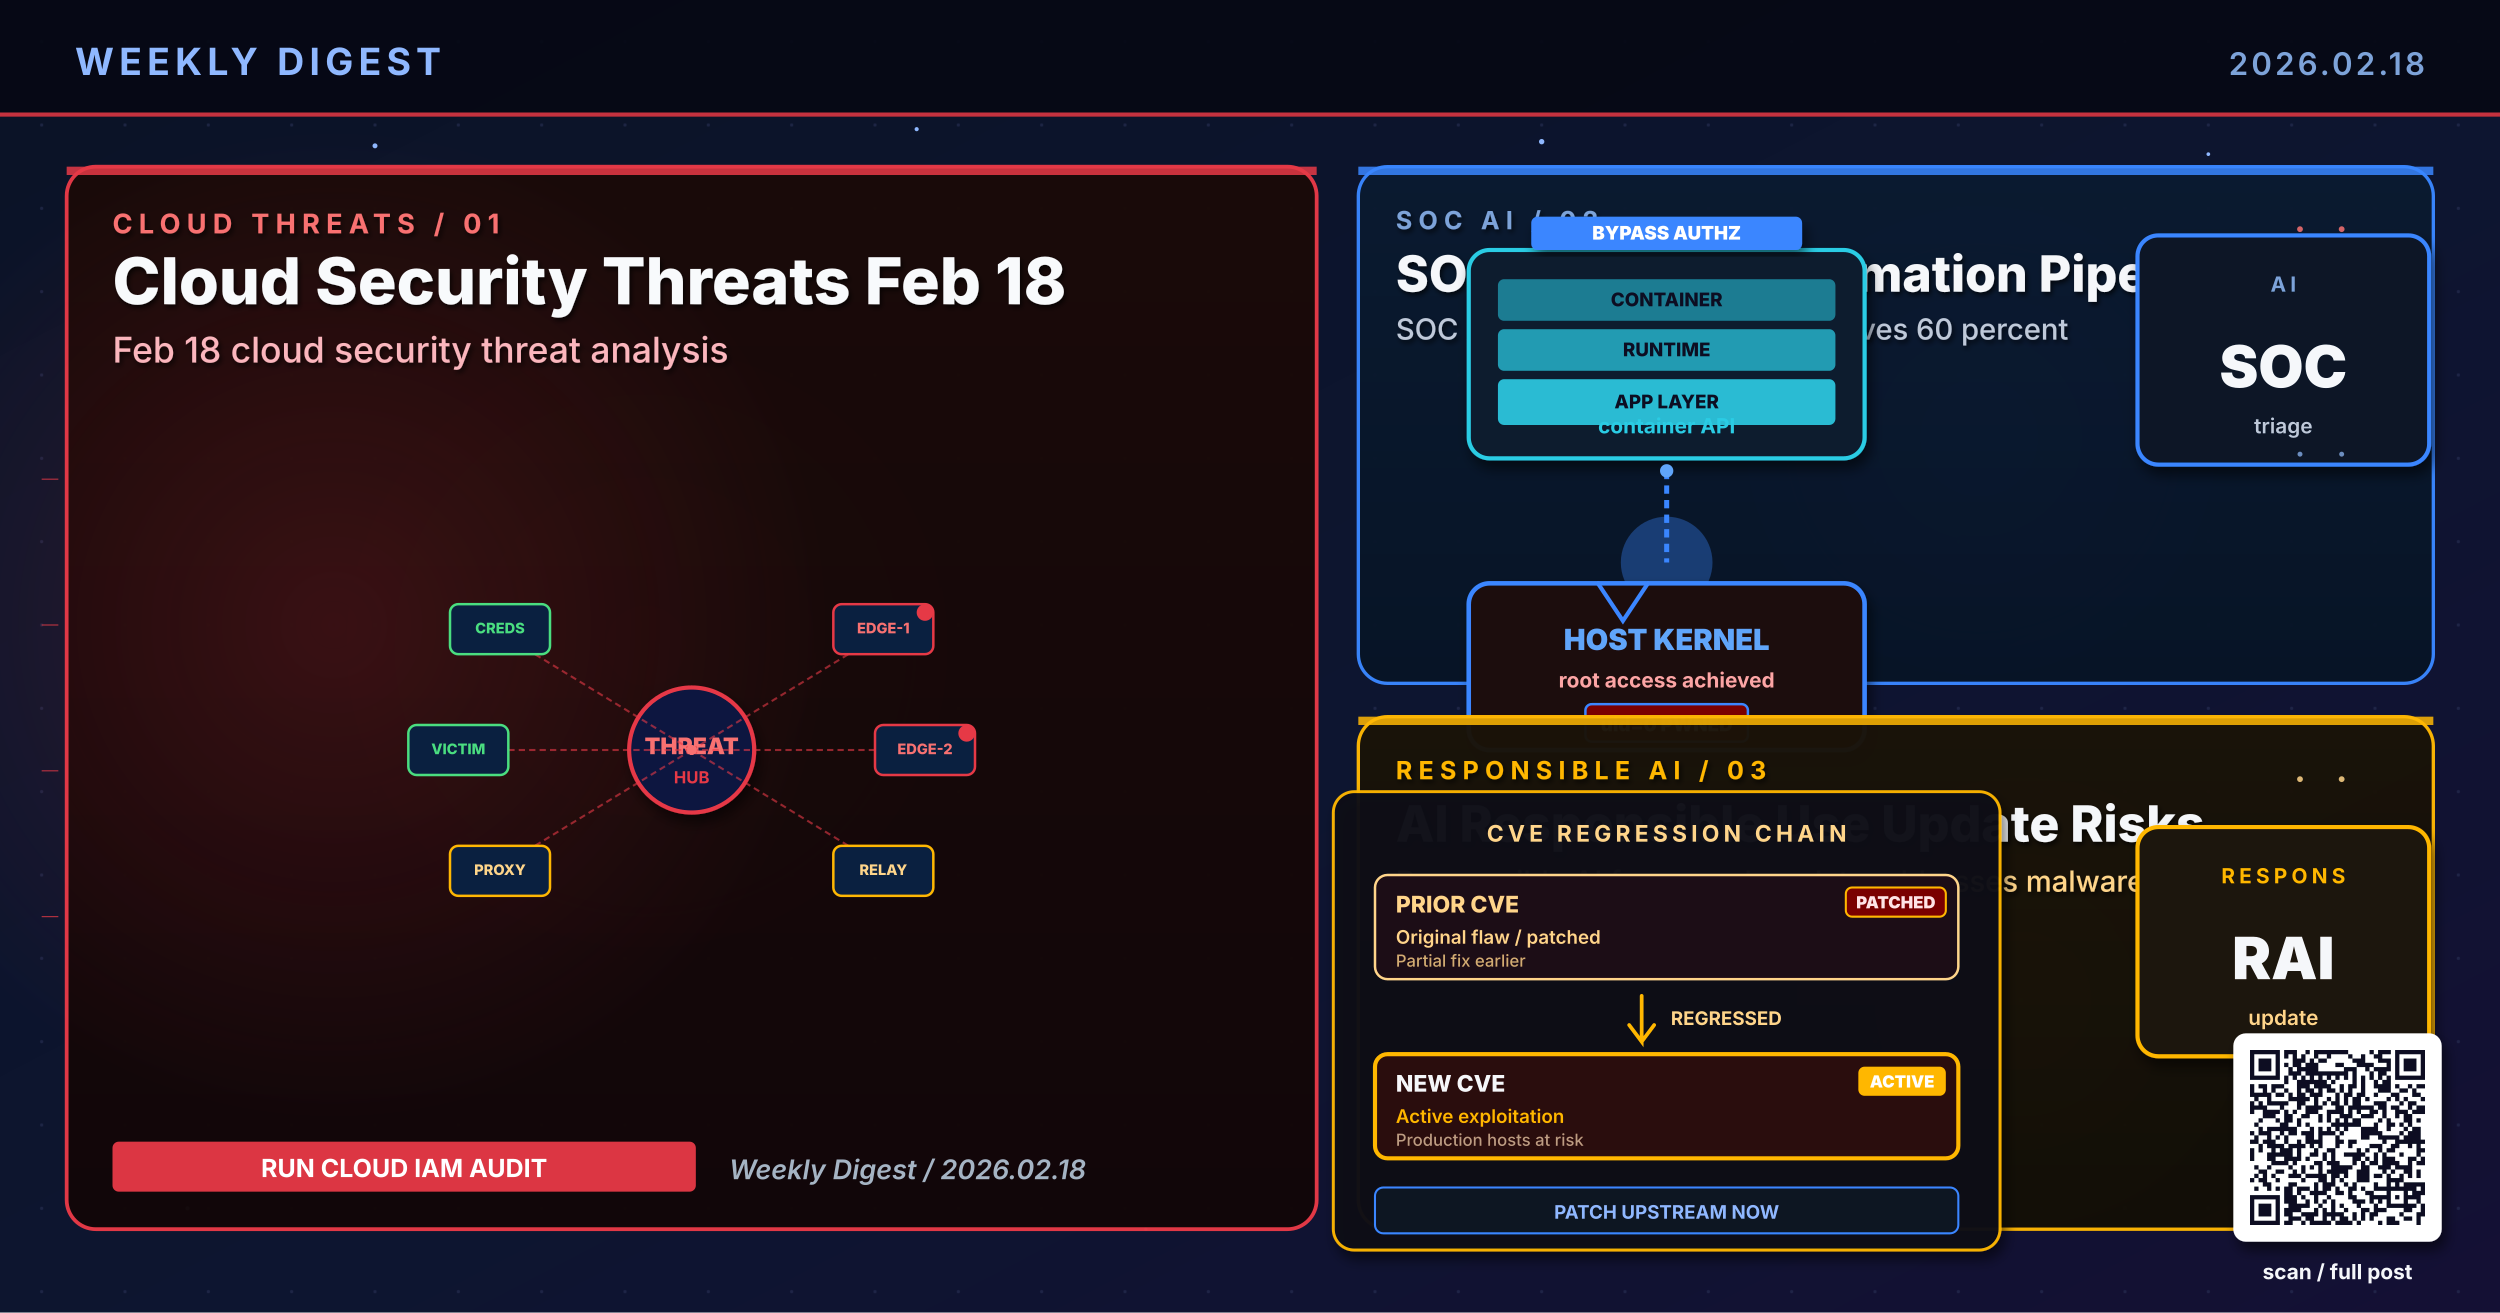
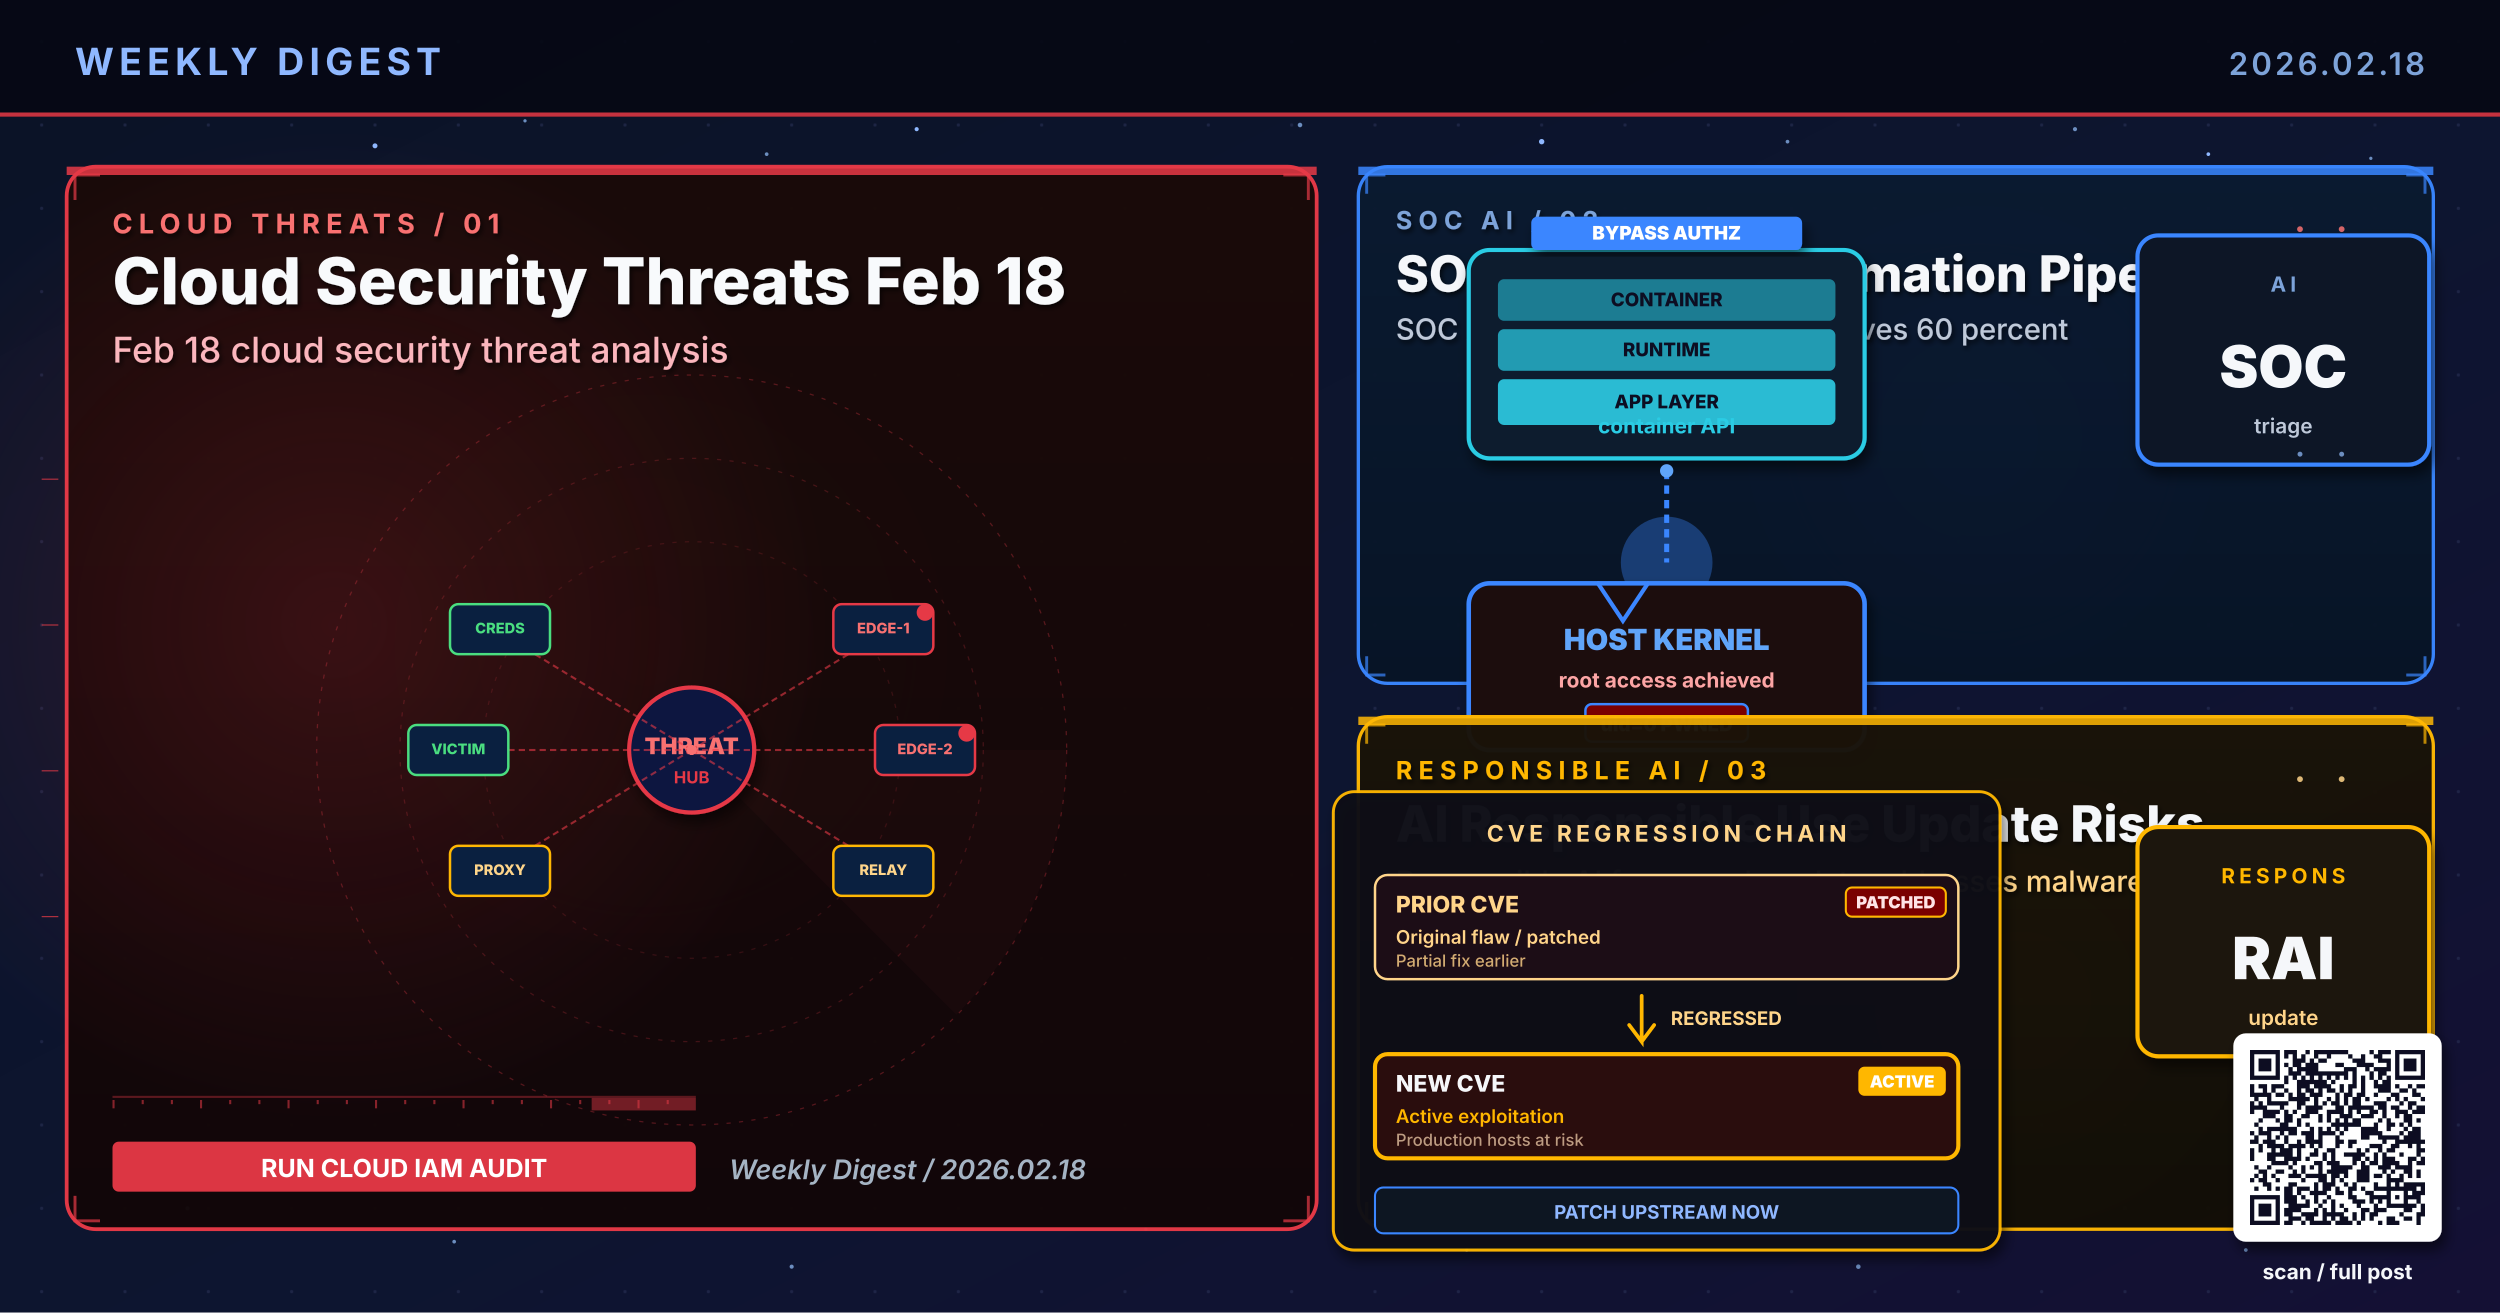
<svg xmlns="http://www.w3.org/2000/svg" viewBox="0 0 1200 630" width="1200" height="630" role="img" aria-label="Weekly digest cover 2026.02.18: Cloud Security Threats Feb 18, SOC AI Cloud Automation Pipeline, AI Responsible Use Update Risks">
  <defs>
    <linearGradient id="bgSpread" x1="0%" y1="0%" x2="100%" y2="100%">
      <stop offset="0%" stop-color="#0B1326" />
      <stop offset="55%" stop-color="#0D1530" />
      <stop offset="100%" stop-color="#141034" />
    </linearGradient>
    <linearGradient id="heroPanel" x1="0%" y1="0%" x2="0%" y2="100%">
      <stop offset="0%" stop-color="#1A0A08" />
      <stop offset="100%" stop-color="#110608" />
    </linearGradient>
    <linearGradient id="heroPanelBlue" x1="0%" y1="0%" x2="0%" y2="100%">
      <stop offset="0%" stop-color="#0A1A30" />
      <stop offset="100%" stop-color="#071426" />
    </linearGradient>
    <linearGradient id="heroPanelAmber" x1="0%" y1="0%" x2="0%" y2="100%">
      <stop offset="0%" stop-color="#1A1208" />
      <stop offset="100%" stop-color="#120E06" />
    </linearGradient>
    <linearGradient id="heroPanelGreen" x1="0%" y1="0%" x2="0%" y2="100%">
      <stop offset="0%" stop-color="#08160E" />
      <stop offset="100%" stop-color="#04100A" />
    </linearGradient>
    <linearGradient id="heroPanelPurple" x1="0%" y1="0%" x2="0%" y2="100%">
      <stop offset="0%" stop-color="#110629" />
      <stop offset="100%" stop-color="#0A0418" />
    </linearGradient>
    <radialGradient id="hotRed" cx="50%" cy="50%" r="50%">
      <stop offset="0%" stop-color="#E63946" stop-opacity="0.6" />
      <stop offset="100%" stop-color="#E63946" stop-opacity="0" />
    </radialGradient>
    <radialGradient id="hotBlue" cx="50%" cy="50%" r="50%">
      <stop offset="0%" stop-color="#3A86FF" stop-opacity="0.5" />
      <stop offset="100%" stop-color="#3A86FF" stop-opacity="0" />
    </radialGradient>
    <radialGradient id="hotAmber" cx="50%" cy="50%" r="50%">
      <stop offset="0%" stop-color="#FFB703" stop-opacity="0.45" />
      <stop offset="100%" stop-color="#FFB703" stop-opacity="0" />
    </radialGradient>
    <radialGradient id="hotGreen" cx="50%" cy="50%" r="50%">
      <stop offset="0%" stop-color="#4ADE80" stop-opacity="0.45" />
      <stop offset="100%" stop-color="#4ADE80" stop-opacity="0" />
    </radialGradient>
    <radialGradient id="hotPurple" cx="50%" cy="50%" r="50%">
      <stop offset="0%" stop-color="#A78BFA" stop-opacity="0.45" />
      <stop offset="100%" stop-color="#A78BFA" stop-opacity="0" />
    </radialGradient>
    <pattern id="envGrid" x="0" y="0" width="40" height="40" patternUnits="userSpaceOnUse">
      <circle cx="20" cy="20" r="0.8" fill="#2A3256" opacity="0.55" />
    </pattern>
    <filter id="softShadow" x="-10%" y="-10%" width="130%" height="130%">
      <feGaussianBlur in="SourceAlpha" stdDeviation="3" />
      <feOffset dx="2" dy="4" />
      <feComponentTransfer>
        <feFuncA type="linear" slope="0.55" />
      </feComponentTransfer>
      <feMerge>
        <feMergeNode />
        <feMergeNode in="SourceGraphic" />
      </feMerge>
    </filter>
    <filter id="textShadow" x="-10%" y="-10%" width="130%" height="130%">
      <feGaussianBlur in="SourceAlpha" stdDeviation="1.2" />
      <feOffset dx="1" dy="1.5" />
      <feComponentTransfer>
        <feFuncA type="linear" slope="0.7" />
      </feComponentTransfer>
      <feMerge>
        <feMergeNode />
        <feMergeNode in="SourceGraphic" />
      </feMerge>
    </filter>
  </defs>
  <rect width="1200" height="630" fill="url(#bgSpread)" />
  <rect width="1200" height="630" fill="url(#envGrid)" />
  <circle cx="310" cy="310" r="160" fill="url(#hotRed)">
    <animate attributeName="opacity" values="0.6;1;0.6" dur="5.8s" repeatCount="indefinite" />
  </circle>
  <circle cx="950" cy="210" r="120" fill="url(#hotBlue)">
    <animate attributeName="opacity" values="0.45;0.85;0.45" dur="6.4s" repeatCount="indefinite" />
  </circle>
  <circle cx="970" cy="480" r="110" fill="url(#hotAmber)">
    <animate attributeName="opacity" values="0.4;0.75;0.4" dur="7.1s" repeatCount="indefinite" />
  </circle>
  <g fill="#8FB8FF">
    <circle cx="180" cy="70" r="1.2">
      <animate attributeName="opacity" values="0.2;1;0.2" dur="3.4s" repeatCount="indefinite" />
    </circle>
    <circle cx="440" cy="62" r="1">
      <animate attributeName="opacity" values="0.2;0.9;0.2" dur="4.2s" repeatCount="indefinite" />
    </circle>
    <circle cx="740" cy="68" r="1.3">
      <animate attributeName="opacity" values="0.25;1;0.25" dur="3.9s" repeatCount="indefinite" />
    </circle>
    <circle cx="1060" cy="74" r="0.9">
      <animate attributeName="opacity" values="0.2;0.85;0.2" dur="5.1s" repeatCount="indefinite" />
    </circle>
    <circle cx="90" cy="580" r="1">
      <animate attributeName="opacity" values="0.15;0.8;0.15" dur="4.7s" repeatCount="indefinite" />
    </circle>
    <circle cx="550" cy="590" r="0.8">
      <animate attributeName="opacity" values="0.2;0.75;0.2" dur="3.6s" begin="0.5s" repeatCount="indefinite" />
    </circle>
  </g>
+   <g fill="#7DA3D9" opacity="0.85">
+     <circle cx="252" cy="58" r="0.8">
+       <animate attributeName="opacity" values="0.15;0.7;0.15" dur="4.3s" repeatCount="indefinite" />
+     </circle>
+     <circle cx="368" cy="74" r="0.9">
+       <animate attributeName="opacity" values="0.2;0.85;0.2" dur="3.8s" begin="0.4s" repeatCount="indefinite" />
+     </circle>
+     <circle cx="624" cy="60" r="1.1">
+       <animate attributeName="opacity" values="0.25;0.95;0.25" dur="4.5s" repeatCount="indefinite" />
+     </circle>
+     <circle cx="858" cy="68" r="0.9">
+       <animate attributeName="opacity" values="0.2;0.8;0.2" dur="3.6s" begin="0.6s" repeatCount="indefinite" />
+     </circle>
+     <circle cx="996" cy="62" r="1.0">
+       <animate attributeName="opacity" values="0.2;0.9;0.2" dur="4.0s" begin="0.2s" repeatCount="indefinite" />
+     </circle>
+     <circle cx="1138" cy="76" r="0.8">
+       <animate attributeName="opacity" values="0.15;0.7;0.15" dur="5.2s" begin="0.5s" repeatCount="indefinite" />
+     </circle>
+     <circle cx="218" cy="596" r="0.9">
+       <animate attributeName="opacity" values="0.18;0.75;0.18" dur="4.6s" begin="0.3s" repeatCount="indefinite" />
+     </circle>
+     <circle cx="380" cy="608" r="1.0">
+       <animate attributeName="opacity" values="0.2;0.85;0.2" dur="3.9s" begin="0.7s" repeatCount="indefinite" />
+     </circle>
+     <circle cx="704" cy="600" r="0.8">
+       <animate attributeName="opacity" values="0.18;0.7;0.18" dur="4.2s" begin="0.4s" repeatCount="indefinite" />
+     </circle>
+     <circle cx="892" cy="608" r="1.1">
+       <animate attributeName="opacity" values="0.22;0.9;0.22" dur="4.7s" begin="0.6s" repeatCount="indefinite" />
+     </circle>
+     <circle cx="1078" cy="600" r="0.9">
+       <animate attributeName="opacity" values="0.2;0.85;0.2" dur="3.6s" begin="0.8s" repeatCount="indefinite" />
+     </circle>
+   </g>
  <rect x="0" y="0" width="1200" height="56" fill="#050813" opacity="0.92" />
  <text x="36" y="36" font-family="Inter, Helvetica, Arial, sans-serif" font-size="18" font-weight="700" fill="#8FB8FF" letter-spacing="2.5">WEEKLY DIGEST</text>
  <text x="1164" y="36" font-family="Inter, Helvetica, Arial, sans-serif" font-size="15" font-weight="600" fill="#7DA3D9" letter-spacing="1.5" text-anchor="end">2026.02.18</text>
  <rect x="0" y="54" width="1200" height="2" fill="#E63946" opacity="0.85">
    <animate attributeName="opacity" values="0.4;1;0.4" dur="4.8s" repeatCount="indefinite" />
  </rect>
  <rect x="32" y="80" width="600" height="510" rx="14" ry="14" fill="url(#heroPanel)" stroke="#E63946" stroke-width="1.8" opacity="0.98" />
  <circle cx="160" cy="300" r="240" fill="url(#hotRed)" opacity="0.28" />
  <rect x="32" y="80" width="600" height="4" fill="#E63946" opacity="0.85">
    <animate attributeName="opacity" values="0.5;1;0.5" dur="3.4s" repeatCount="indefinite" />
  </rect>
  <g filter="url(#textShadow)">
    <text x="54" y="112" font-family="Inter, Helvetica, Arial, sans-serif" font-size="13" font-weight="700" fill="#F87171" letter-spacing="3">CLOUD THREATS  /  01</text>
    <text x="54" y="146" font-family="Inter, Helvetica, Arial, sans-serif" font-size="31" font-weight="800" fill="#F8FAFC">Cloud Security Threats Feb 18</text>
    <text x="54" y="174" font-family="Inter, Helvetica, Arial, sans-serif" font-size="17" font-weight="500" fill="#FBB6BD">Feb 18 cloud security threat analysis</text>
  </g>
+   <g transform="translate(332,360)" opacity="0.32">
+     <circle r="180" fill="none" stroke="#E63946" stroke-width="0.6" stroke-dasharray="2 4" />
+     <circle r="140" fill="none" stroke="#E63946" stroke-width="0.6" stroke-dasharray="2 4" opacity="0.7" />
+     <circle r="100" fill="none" stroke="#E63946" stroke-width="0.6" stroke-dasharray="2 4" opacity="0.5" />
+     <g>
+       <path d="M0 0 L180 0 A180 180 0 0 1 127 127 Z" fill="#E63946" opacity="0.10" />
+       <animateTransform attributeName="transform" type="rotate" from="0" to="360" dur="14s" repeatCount="indefinite" />
+     </g>
+   </g>
+   <g stroke="#E63946" stroke-width="1.4" fill="none" opacity="0.7">
+     <path d="M36 96 L36 84 L48 84" />
+     <path d="M616 84 L628 84 L628 96" />
+     <path d="M36 574 L36 586 L48 586" />
+     <path d="M616 586 L628 586 L628 574" />
+   </g>
+   <g>
+     <rect x="54" y="526" width="280" height="1" fill="#E63946" opacity="0.35" />
+     <rect x="54" y="528" width="1" height="4" fill="#E63946" opacity="0.55" />
+     <rect x="68" y="528" width="1" height="2" fill="#E63946" opacity="0.55" />
+     <rect x="82" y="528" width="1" height="2" fill="#E63946" opacity="0.55" />
+     <rect x="96" y="528" width="1" height="4" fill="#E63946" opacity="0.55" />
+     <rect x="110" y="528" width="1" height="2" fill="#E63946" opacity="0.55" />
+     <rect x="124" y="528" width="1" height="2" fill="#E63946" opacity="0.55" />
+     <rect x="138" y="528" width="1" height="4" fill="#E63946" opacity="0.55" />
+     <rect x="152" y="528" width="1" height="2" fill="#E63946" opacity="0.55" />
+     <rect x="166" y="528" width="1" height="2" fill="#E63946" opacity="0.55" />
+     <rect x="180" y="528" width="1" height="4" fill="#E63946" opacity="0.55" />
+     <rect x="194" y="528" width="1" height="2" fill="#E63946" opacity="0.55" />
+     <rect x="208" y="528" width="1" height="2" fill="#E63946" opacity="0.55" />
+     <rect x="222" y="528" width="1" height="4" fill="#E63946" opacity="0.55" />
+     <rect x="236" y="528" width="1" height="2" fill="#E63946" opacity="0.55" />
+     <rect x="250" y="528" width="1" height="2" fill="#E63946" opacity="0.55" />
+     <rect x="264" y="528" width="1" height="4" fill="#E63946" opacity="0.55" />
+     <rect x="278" y="528" width="1" height="2" fill="#E63946" opacity="0.55" />
+     <rect x="292" y="528" width="1" height="2" fill="#E63946" opacity="0.55" />
+     <rect x="306" y="528" width="1" height="4" fill="#E63946" opacity="0.55" />
+     <rect x="320" y="528" width="1" height="2" fill="#E63946" opacity="0.55" />
+     <rect x="284" y="527" width="50" height="6" fill="#E63946" opacity="0.45">
+       <animate attributeName="x" values="54;284;54" dur="6.4s" repeatCount="indefinite" />
+       <animate attributeName="opacity" values="0.2;0.7;0.2" dur="6.4s" repeatCount="indefinite" />
+     </rect>
+   </g>
  <g transform="translate(332,360)">
    <circle cx="0" cy="0" r="30" fill="#0A1540" stroke="#E63946" stroke-width="2" filter="url(#softShadow)">
      <animate attributeName="r" values="28;34;28" dur="3.2s" repeatCount="indefinite" />
    </circle>
    <text x="0" y="2" text-anchor="middle" font-family="Inter, monospace" font-size="11" font-weight="900" fill="#F87171">THREAT</text>
    <text x="0" y="16" text-anchor="middle" font-family="Inter, monospace" font-size="8" font-weight="700" fill="#E63946">HUB</text>
    <g stroke="#E63946" stroke-width="1" stroke-dasharray="3 2" fill="none" opacity="0.6">
      <line x1="0" y1="0" x2="90" y2="-55" />
      <line x1="0" y1="0" x2="108" y2="0" />
      <line x1="0" y1="0" x2="90" y2="55" />
      <line x1="0" y1="0" x2="-90" y2="55" />
      <line x1="0" y1="0" x2="-108" y2="0" />
      <line x1="0" y1="0" x2="-90" y2="-55" />
    </g>
    <g font-family="Inter, monospace" font-size="7" font-weight="800">
      <g transform="translate(92,-58)">
        <rect x="-24" y="-12" width="48" height="24" rx="4" fill="#0A2040" stroke="#E63946" stroke-width="1.2" />
        <text x="0" y="2" text-anchor="middle" fill="#F87171">EDGE-1</text>
        <circle cx="20" cy="-8" r="4" fill="#E63946">
          <animate attributeName="opacity" values="0.4;1;0.4" dur="1.6s" repeatCount="indefinite" />
        </circle>
      </g>
      <g transform="translate(112,0)">
        <rect x="-24" y="-12" width="48" height="24" rx="4" fill="#0A2040" stroke="#E63946" stroke-width="1.2" />
        <text x="0" y="2" text-anchor="middle" fill="#F87171">EDGE-2</text>
        <circle cx="20" cy="-8" r="4" fill="#E63946">
          <animate attributeName="opacity" values="0.4;1;0.4" dur="2s" begin="0.3s" repeatCount="indefinite" />
        </circle>
      </g>
      <g transform="translate(92,58)">
        <rect x="-24" y="-12" width="48" height="24" rx="4" fill="#0A2040" stroke="#FFB703" stroke-width="1.2" />
        <text x="0" y="2" text-anchor="middle" fill="#FFD58A">RELAY</text>
      </g>
      <g transform="translate(-92,58)">
        <rect x="-24" y="-12" width="48" height="24" rx="4" fill="#0A2040" stroke="#FFB703" stroke-width="1.2" />
        <text x="0" y="2" text-anchor="middle" fill="#FFD58A">PROXY</text>
      </g>
      <g transform="translate(-112,0)">
        <rect x="-24" y="-12" width="48" height="24" rx="4" fill="#0A2040" stroke="#4ADE80" stroke-width="1.2" />
        <text x="0" y="2" text-anchor="middle" fill="#4ADE80">VICTIM</text>
      </g>
      <g transform="translate(-92,-58)">
        <rect x="-24" y="-12" width="48" height="24" rx="4" fill="#0A2040" stroke="#4ADE80" stroke-width="1.2" />
        <text x="0" y="2" text-anchor="middle" fill="#4ADE80">CREDS</text>
      </g>
    </g>
    <g fill="#F87171">
      <circle r="2.2">
        <animateMotion path="M0 0 L90 -55" dur="2s" repeatCount="indefinite" />
      </circle>
      <circle r="2.2">
        <animateMotion path="M0 0 L108 0" dur="1.8s" begin="0.3s" repeatCount="indefinite" />
      </circle>
      <circle r="2.2">
        <animateMotion path="M0 0 L90 55" dur="2.2s" begin="0.6s" repeatCount="indefinite" />
      </circle>
      <circle r="2.2">
        <animateMotion path="M0 0 L-90 55" dur="2.4s" begin="0.9s" repeatCount="indefinite" />
      </circle>
      <circle r="2.2">
        <animateMotion path="M0 0 L-108 0" dur="1.9s" begin="1.2s" repeatCount="indefinite" />
      </circle>
      <circle r="2.2">
        <animateMotion path="M0 0 L-90 -55" dur="2.1s" begin="1.5s" repeatCount="indefinite" />
      </circle>
    </g>
  </g>
  <g transform="translate(54,548)">
    <rect x="0" y="0" width="280" height="24" rx="3" fill="#E63946" opacity="0.95" />
    <text x="140" y="17" text-anchor="middle" font-family="Inter, Helvetica, Arial, sans-serif" font-size="12" font-weight="700" fill="#FFFFFF">RUN CLOUD IAM AUDIT</text>
  </g>
  <text x="350" y="566" font-family="Inter, Helvetica, Arial, sans-serif" font-size="13" font-weight="600" fill="#A5B4C4" font-style="italic">Weekly Digest  /  2026.02.18</text>
  <rect x="652" y="80" width="516" height="248" rx="14" ry="14" fill="url(#heroPanelBlue)" stroke="#3A86FF" stroke-width="1.6" opacity="0.97" />
  <rect x="652" y="80" width="516" height="4" fill="#3A86FF" opacity="0.85">
    <animate attributeName="opacity" values="0.5;1;0.5" dur="4.2s" repeatCount="indefinite" />
  </rect>
  <g filter="url(#textShadow)">
    <text x="670" y="110" font-family="Inter, Helvetica, Arial, sans-serif" font-size="12" font-weight="700" fill="#7DA3D9" letter-spacing="3">SOC AI  /  02</text>
    <text x="670" y="140" font-family="Inter, Helvetica, Arial, sans-serif" font-size="24" font-weight="800" fill="#F5F7FA">SOC AI Cloud Automation Pipeline</text>
    <text x="670" y="163" font-family="Inter, Helvetica, Arial, sans-serif" font-size="14" font-weight="500" fill="#BFC9D9">SOC AI automation pipeline achieves 60 percent</text>
+   </g>
+   <g stroke="#3A86FF" stroke-width="1.4" fill="none" opacity="0.7">
+     <path d="M656 93 L656 84 L665 84" />
+     <path d="M1155 84 L1164 84 L1164 93" />
+     <path d="M656 315 L656 324 L665 324" />
+     <path d="M1155 324 L1164 324 L1164 315" />
  </g>
  <g transform="translate(800,230)">
    <g filter="url(#softShadow)">
      <rect x="-95" y="-110" width="190" height="100" rx="10" fill="#0A1B2E" stroke="#2CCCE4" stroke-width="2" />
      <g transform="translate(-81,-96)" font-family="Inter, monospace" font-size="9" font-weight="800" fill="#0A1020">
        <rect x="0" y="48" width="162" height="22" rx="3" fill="#2CCCE4" opacity="0.9" />
        <rect x="0" y="24" width="162" height="20" rx="3" fill="#2CCCE4" opacity="0.72" />
        <rect x="0" y="0" width="162" height="20" rx="3" fill="#2CCCE4" opacity="0.55" />
        <text x="81" y="62" text-anchor="middle">APP LAYER</text>
        <text x="81" y="37" text-anchor="middle">RUNTIME</text>
        <text x="81" y="13" text-anchor="middle">CONTAINER</text>
      </g>
      <text x="0" y="-22" text-anchor="middle" font-family="Inter, monospace" font-size="10" font-weight="700" fill="#2CCCE4">container API</text>
    </g>
    <g transform="translate(-65,-126)" filter="url(#softShadow)">
      <rect x="0" y="0" width="130" height="16" rx="3" fill="#3A86FF">
        <animate attributeName="opacity" values="0.85;1;0.85" dur="1.5s" repeatCount="indefinite" />
      </rect>
      <text x="65" y="11" text-anchor="middle" font-family="Inter, monospace" font-size="9" font-weight="900" fill="#FFFFFF">BYPASS AUTHZ</text>
    </g>
    <g transform="translate(0,-4)">
      <path d="M0 0 L0 44" stroke="#3A86FF" stroke-width="2.4" stroke-dasharray="4 3" fill="none">
        <animate attributeName="stroke-dashoffset" values="0;-14" dur="1.2s" repeatCount="indefinite" />
      </path>
      <g fill="#60A5FA">
        <circle r="3.2">
          <animateMotion path="M0 -4 L0 46" dur="2.2s" repeatCount="indefinite" />
        </circle>
        <circle r="2.4" opacity="0.7">
          <animateMotion path="M0 -4 L0 46" dur="2.2s" begin="0.7s" repeatCount="indefinite" />
        </circle>
      </g>
    </g>
    <circle cx="0" cy="40" r="22" fill="#3A86FF" opacity="0.35">
      <animate attributeName="r" values="16;28;16" dur="2s" repeatCount="indefinite" />
      <animate attributeName="opacity" values="0.6;0.2;0.6" dur="2s" repeatCount="indefinite" />
    </circle>
    <g transform="translate(-95,50)" filter="url(#softShadow)">
      <rect x="0" y="0" width="190" height="80" rx="10" fill="#1E0A0A" stroke="#3A86FF" stroke-width="2.2" />
      <path d="M62 0 L74 18 L86 0" stroke="#3A86FF" stroke-width="2" fill="none" stroke-linecap="round">
        <animate attributeName="opacity" values="0.5;1;0.5" dur="1.4s" repeatCount="indefinite" />
      </path>
      <text x="95" y="32" text-anchor="middle" font-family="Inter, monospace" font-size="14" font-weight="900" fill="#60A5FA">HOST KERNEL</text>
      <text x="95" y="50" text-anchor="middle" font-family="Inter, monospace" font-size="10" font-weight="700" fill="#FCA5A5">root access achieved</text>
      <g transform="translate(56,58)" font-family="Inter, monospace" font-size="9" font-weight="900" fill="#FFF5F5">
        <rect x="0" y="0" width="78" height="18" rx="3" fill="#7A0000" stroke="#3A86FF" stroke-width="1.2" />
        <text x="39" y="13" text-anchor="middle">uid=0  PWNED</text>
      </g>
    </g>
  </g>
  <g transform="translate(1094,168)" filter="url(#softShadow)">
    <rect x="-68" y="-55" width="140" height="110" rx="10" fill="#071426" stroke="#3A86FF" stroke-width="2" />
    <text x="2" y="-28" text-anchor="middle" font-family="Inter, Helvetica, Arial, sans-serif" font-size="10" font-weight="700" letter-spacing="2" fill="#7DA3D9">AI</text>
    <text x="2" y="18" text-anchor="middle" font-family="Inter, Helvetica, Arial, sans-serif" font-size="28" font-weight="900" fill="#F5F7FA">SOC</text>
    <text x="2" y="40" text-anchor="middle" font-family="Inter, Helvetica, Arial, sans-serif" font-size="10" font-weight="600" fill="#BFC9D9">triage</text>
  </g>
  <rect x="652" y="344" width="516" height="246" rx="14" ry="14" fill="url(#heroPanelAmber)" stroke="#FFB703" stroke-width="1.6" opacity="0.97" />
  <rect x="652" y="344" width="516" height="4" fill="#FFB703" opacity="0.85">
    <animate attributeName="opacity" values="0.5;1;0.5" dur="4.8s" repeatCount="indefinite" />
  </rect>
  <g filter="url(#textShadow)">
    <text x="670" y="374" font-family="Inter, Helvetica, Arial, sans-serif" font-size="12" font-weight="700" fill="#FFB703" letter-spacing="3">RESPONSIBLE AI  /  03</text>
    <text x="670" y="404" font-family="Inter, Helvetica, Arial, sans-serif" font-size="24" font-weight="800" fill="#F5F7FA">AI Responsible Use Update Risks</text>
    <text x="670" y="428" font-family="Inter, Helvetica, Arial, sans-serif" font-size="14" font-weight="500" fill="#FFD58A">Responsible AI framework update addresses malware</text>
+   </g>
+   <g stroke="#FFB703" stroke-width="1.4" fill="none" opacity="0.7">
+     <path d="M656 357 L656 348 L665 348" />
+     <path d="M1155 348 L1164 348 L1164 357" />
+     <path d="M656 577 L656 586 L665 586" />
+     <path d="M1155 586 L1164 586 L1164 577" />
  </g>
  <g transform="translate(800,490)" filter="url(#softShadow)">
    <rect x="-160" y="-110" width="320" height="220" rx="10" fill="#0A0C16" stroke="#FFB703" stroke-width="1.4" opacity="0.95" />
    <text x="0" y="-86" text-anchor="middle" font-family="Inter, Helvetica, Arial, sans-serif" font-size="11" font-weight="700" fill="#FFD58A" letter-spacing="2">CVE REGRESSION CHAIN</text>
    <g transform="translate(-140,-70)">
      <rect x="0" y="0" width="280" height="50" rx="6" fill="#1E0A14" stroke="#FFD58A" stroke-width="1.2" />
      <text x="10" y="18" font-family="Inter, monospace" font-size="11" font-weight="800" fill="#FFD58A">PRIOR CVE</text>
      <text x="10" y="33" font-family="Inter, monospace" font-size="9" font-weight="600" fill="#FFD58A">Original flaw  /  patched</text>
      <text x="10" y="44" font-family="Inter, monospace" font-size="8" font-weight="500" fill="#FFD58A" opacity="0.8">Partial fix earlier</text>
      <rect x="226" y="6" width="48" height="14" rx="3" fill="#7A0000" stroke="#FFB703" stroke-width="1">
        <animate attributeName="opacity" values="0.7;1;0.7" dur="1.6s" repeatCount="indefinite" />
      </rect>
      <text x="250" y="16" text-anchor="middle" font-family="Inter, monospace" font-size="8" font-weight="900" fill="#FFE4E6">PATCHED</text>
    </g>
    <g transform="translate(-12,-12)">
      <path d="M0 0 L0 22 L-6 14 M0 22 L6 14" stroke="#FFB703" stroke-width="1.8" fill="none" stroke-linecap="round" />
      <text x="14" y="14" font-family="Inter, monospace" font-size="9" font-weight="700" fill="#FFD58A">REGRESSED</text>
    </g>
    <g transform="translate(-140,16)">
      <rect x="0" y="0" width="280" height="50" rx="6" fill="#2A0808" stroke="#FFB703" stroke-width="2">
        <animate attributeName="stroke-opacity" values="0.6;1;0.6" dur="1.8s" repeatCount="indefinite" />
      </rect>
      <text x="10" y="18" font-family="Inter, monospace" font-size="11" font-weight="800" fill="#F5F7FA">NEW CVE</text>
      <text x="10" y="33" font-family="Inter, monospace" font-size="9" font-weight="600" fill="#FFB703">Active exploitation</text>
      <text x="10" y="44" font-family="Inter, monospace" font-size="8" font-weight="500" fill="#E0C0A0" opacity="0.8">Production hosts at risk</text>
      <rect x="232" y="6" width="42" height="14" rx="3" fill="#FFB703">
        <animate attributeName="opacity" values="0.8;1;0.8" dur="1.2s" repeatCount="indefinite" />
      </rect>
      <text x="253" y="16" text-anchor="middle" font-family="Inter, monospace" font-size="8" font-weight="900" fill="#FFFFFF">ACTIVE</text>
    </g>
    <g transform="translate(-140,80)">
      <rect x="0" y="0" width="280" height="22" rx="4" fill="#0E1220" stroke="#3A86FF" stroke-width="1" />
      <text x="140" y="15" text-anchor="middle" font-family="Inter, monospace" font-size="9" font-weight="700" fill="#8FB8FF">PATCH UPSTREAM NOW</text>
    </g>
  </g>
  <g transform="translate(1094,452)" filter="url(#softShadow)">
    <rect x="-68" y="-55" width="140" height="110" rx="10" fill="#1A1208" stroke="#FFB703" stroke-width="2" />
    <text x="2" y="-28" text-anchor="middle" font-family="Inter, Helvetica, Arial, sans-serif" font-size="10" font-weight="700" letter-spacing="2" fill="#FFB703">RESPONS</text>
    <text x="2" y="18" text-anchor="middle" font-family="Inter, Helvetica, Arial, sans-serif" font-size="28" font-weight="900" fill="#F5F7FA">RAI</text>
    <text x="2" y="40" text-anchor="middle" font-family="Inter, Helvetica, Arial, sans-serif" font-size="10" font-weight="600" fill="#FFD58A">update</text>
  </g>
  <g opacity="0.85">
    <g fill="#F87171">
      <circle cx="1104" cy="110" r="1.4">
        <animate attributeName="opacity" values="0.2;1;0.2" dur="1.8s" repeatCount="indefinite" />
      </circle>
      <circle cx="1124" cy="110" r="1.4">
        <animate attributeName="opacity" values="0.2;1;0.2" dur="1.4s" begin="0.3s" repeatCount="indefinite" />
      </circle>
    </g>
    <g fill="#7DA3D9">
      <circle cx="1104" cy="218" r="1.2">
        <animate attributeName="opacity" values="0.2;1;0.2" dur="2s" repeatCount="indefinite" />
      </circle>
      <circle cx="1124" cy="218" r="1.2">
        <animate attributeName="opacity" values="0.2;1;0.2" dur="1.6s" begin="0.4s" repeatCount="indefinite" />
      </circle>
    </g>
    <g fill="#FFD58A">
      <circle cx="1104" cy="374" r="1.4">
        <animate attributeName="opacity" values="0.2;1;0.2" dur="1.8s" repeatCount="indefinite" />
      </circle>
      <circle cx="1124" cy="374" r="1.4">
        <animate attributeName="opacity" values="0.2;1;0.2" dur="1.6s" begin="0.3s" repeatCount="indefinite" />
      </circle>
    </g>
    <g stroke="#E63946" stroke-width="0.5" fill="none">
      <path d="M20 230 L28 230">
        <animate attributeName="stroke-opacity" values="0;0.7;0" dur="2s" repeatCount="indefinite" />
      </path>
      <path d="M20 300 L28 300">
        <animate attributeName="stroke-opacity" values="0;0.7;0" dur="2.3s" begin="0.3s" repeatCount="indefinite" />
      </path>
      <path d="M20 370 L28 370">
        <animate attributeName="stroke-opacity" values="0;0.7;0" dur="1.9s" begin="0.6s" repeatCount="indefinite" />
      </path>
      <path d="M20 440 L28 440">
        <animate attributeName="stroke-opacity" values="0;0.7;0" dur="2.1s" begin="0.9s" repeatCount="indefinite" />
      </path>
    </g>
  </g>
  <g transform="translate(1080,504)" filter="url(#softShadow)">
    <rect x="-8" y="-8" width="100" height="100" rx="6" fill="#FFFFFF" />
    <path fill="#0A1020" d="M0.0 0.0h14.341v2.049h-14.341z M16.39 0.0h6.146v2.049h-6.146z M26.634 0.0h2.049v2.049h-2.049z M30.732 0.0h16.39v2.049h-16.39z M57.366 0.0h2.049v2.049h-2.049z M61.463 0.0h6.146v2.049h-6.146z M69.659 0.0h14.341v2.049h-14.341z M0.0 2.049h2.049v2.049h-2.049z M12.293 2.049h2.049v2.049h-2.049z M16.39 2.049h2.049v2.049h-2.049z M20.488 2.049h2.049v2.049h-2.049z M24.585 2.049h2.049v2.049h-2.049z M30.732 2.049h2.049v2.049h-2.049z M36.878 2.049h2.049v2.049h-2.049z M47.122 2.049h2.049v2.049h-2.049z M53.268 2.049h2.049v2.049h-2.049z M59.415 2.049h4.098v2.049h-4.098z M69.659 2.049h2.049v2.049h-2.049z M81.951 2.049h2.049v2.049h-2.049z M0.0 4.098h2.049v2.049h-2.049z M4.098 4.098h6.146v2.049h-6.146z M12.293 4.098h2.049v2.049h-2.049z M20.488 4.098h6.146v2.049h-6.146z M28.683 4.098h2.049v2.049h-2.049z M32.78 4.098h4.098v2.049h-4.098z M49.171 4.098h6.146v2.049h-6.146z M61.463 4.098h6.146v2.049h-6.146z M69.659 4.098h2.049v2.049h-2.049z M73.756 4.098h6.146v2.049h-6.146z M81.951 4.098h2.049v2.049h-2.049z M0.0 6.146h2.049v2.049h-2.049z M4.098 6.146h6.146v2.049h-6.146z M12.293 6.146h2.049v2.049h-2.049z M16.39 6.146h2.049v2.049h-2.049z M20.488 6.146h4.098v2.049h-4.098z M26.634 6.146h6.146v2.049h-6.146z M40.976 6.146h4.098v2.049h-4.098z M51.22 6.146h8.195v2.049h-8.195z M65.561 6.146h2.049v2.049h-2.049z M69.659 6.146h2.049v2.049h-2.049z M73.756 6.146h6.146v2.049h-6.146z M81.951 6.146h2.049v2.049h-2.049z M0.0 8.195h2.049v2.049h-2.049z M4.098 8.195h6.146v2.049h-6.146z M12.293 8.195h2.049v2.049h-2.049z M18.439 8.195h2.049v2.049h-2.049z M22.537 8.195h10.244v2.049h-10.244z M45.073 8.195h6.146v2.049h-6.146z M55.317 8.195h2.049v2.049h-2.049z M59.415 8.195h8.195v2.049h-8.195z M69.659 8.195h2.049v2.049h-2.049z M73.756 8.195h6.146v2.049h-6.146z M81.951 8.195h2.049v2.049h-2.049z M0.0 10.244h2.049v2.049h-2.049z M12.293 10.244h2.049v2.049h-2.049z M18.439 10.244h6.146v2.049h-6.146z M26.634 10.244h20.488v2.049h-20.488z M49.171 10.244h2.049v2.049h-2.049z M57.366 10.244h2.049v2.049h-2.049z M61.463 10.244h4.098v2.049h-4.098z M69.659 10.244h2.049v2.049h-2.049z M81.951 10.244h2.049v2.049h-2.049z M0.0 12.293h14.341v2.049h-14.341z M16.39 12.293h2.049v2.049h-2.049z M20.488 12.293h2.049v2.049h-2.049z M24.585 12.293h2.049v2.049h-2.049z M28.683 12.293h2.049v2.049h-2.049z M32.78 12.293h2.049v2.049h-2.049z M36.878 12.293h2.049v2.049h-2.049z M40.976 12.293h2.049v2.049h-2.049z M45.073 12.293h2.049v2.049h-2.049z M49.171 12.293h2.049v2.049h-2.049z M53.268 12.293h2.049v2.049h-2.049z M57.366 12.293h2.049v2.049h-2.049z M61.463 12.293h2.049v2.049h-2.049z M65.561 12.293h2.049v2.049h-2.049z M69.659 12.293h14.341v2.049h-14.341z M16.39 14.341h2.049v2.049h-2.049z M22.537 14.341h14.341v2.049h-14.341z M38.927 14.341h2.049v2.049h-2.049z M49.171 14.341h2.049v2.049h-2.049z M53.268 14.341h2.049v2.049h-2.049z M59.415 14.341h2.049v2.049h-2.049z M63.512 14.341h4.098v2.049h-4.098z M0.0 16.39h2.049v2.049h-2.049z M4.098 16.39h4.098v2.049h-4.098z M10.244 16.39h6.146v2.049h-6.146z M22.537 16.39h6.146v2.049h-6.146z M30.732 16.39h8.195v2.049h-8.195z M43.024 16.39h2.049v2.049h-2.049z M47.122 16.39h4.098v2.049h-4.098z M53.268 16.39h2.049v2.049h-2.049z M59.415 16.39h8.195v2.049h-8.195z M69.659 16.39h2.049v2.049h-2.049z M75.805 16.39h2.049v2.049h-2.049z M79.902 16.39h4.098v2.049h-4.098z M0.0 18.439h2.049v2.049h-2.049z M6.146 18.439h2.049v2.049h-2.049z M10.244 18.439h2.049v2.049h-2.049z M16.39 18.439h2.049v2.049h-2.049z M22.537 18.439h2.049v2.049h-2.049z M26.634 18.439h4.098v2.049h-4.098z M32.78 18.439h2.049v2.049h-2.049z M36.878 18.439h4.098v2.049h-4.098z M43.024 18.439h2.049v2.049h-2.049z M47.122 18.439h2.049v2.049h-2.049z M53.268 18.439h2.049v2.049h-2.049z M61.463 18.439h6.146v2.049h-6.146z M71.707 18.439h4.098v2.049h-4.098z M77.854 18.439h2.049v2.049h-2.049z M0.0 20.488h10.244v2.049h-10.244z M12.293 20.488h4.098v2.049h-4.098z M18.439 20.488h2.049v2.049h-2.049z M22.537 20.488h4.098v2.049h-4.098z M28.683 20.488h6.146v2.049h-6.146z M40.976 20.488h2.049v2.049h-2.049z M45.073 20.488h4.098v2.049h-4.098z M51.22 20.488h4.098v2.049h-4.098z M59.415 20.488h2.049v2.049h-2.049z M67.61 20.488h4.098v2.049h-4.098z M77.854 20.488h4.098v2.049h-4.098z M2.049 22.537h2.049v2.049h-2.049z M8.195 22.537h2.049v2.049h-2.049z M18.439 22.537h10.244v2.049h-10.244z M30.732 22.537h2.049v2.049h-2.049z M36.878 22.537h2.049v2.049h-2.049z M40.976 22.537h2.049v2.049h-2.049z M45.073 22.537h2.049v2.049h-2.049z M49.171 22.537h4.098v2.049h-4.098z M55.317 22.537h2.049v2.049h-2.049z M65.561 22.537h2.049v2.049h-2.049z M69.659 22.537h2.049v2.049h-2.049z M73.756 22.537h2.049v2.049h-2.049z M81.951 22.537h2.049v2.049h-2.049z M0.0 24.585h2.049v2.049h-2.049z M4.098 24.585h2.049v2.049h-2.049z M8.195 24.585h10.244v2.049h-10.244z M22.537 24.585h4.098v2.049h-4.098z M30.732 24.585h2.049v2.049h-2.049z M34.829 24.585h2.049v2.049h-2.049z M38.927 24.585h4.098v2.049h-4.098z M45.073 24.585h2.049v2.049h-2.049z M49.171 24.585h4.098v2.049h-4.098z M59.415 24.585h6.146v2.049h-6.146z M71.707 24.585h2.049v2.049h-2.049z M75.805 24.585h4.098v2.049h-4.098z M0.0 26.634h8.195v2.049h-8.195z M14.341 26.634h2.049v2.049h-2.049z M22.537 26.634h2.049v2.049h-2.049z M26.634 26.634h8.195v2.049h-8.195z M40.976 26.634h4.098v2.049h-4.098z M47.122 26.634h12.293v2.049h-12.293z M61.463 26.634h4.098v2.049h-4.098z M67.61 26.634h4.098v2.049h-4.098z M75.805 26.634h2.049v2.049h-2.049z M79.902 26.634h4.098v2.049h-4.098z M0.0 28.683h2.049v2.049h-2.049z M6.146 28.683h8.195v2.049h-8.195z M16.39 28.683h2.049v2.049h-2.049z M20.488 28.683h2.049v2.049h-2.049z M26.634 28.683h6.146v2.049h-6.146z M36.878 28.683h8.195v2.049h-8.195z M47.122 28.683h2.049v2.049h-2.049z M51.22 28.683h2.049v2.049h-2.049z M57.366 28.683h4.098v2.049h-4.098z M63.512 28.683h2.049v2.049h-2.049z M69.659 28.683h6.146v2.049h-6.146z M77.854 28.683h6.146v2.049h-6.146z M6.146 30.732h6.146v2.049h-6.146z M16.39 30.732h4.098v2.049h-4.098z M24.585 30.732h4.098v2.049h-4.098z M32.78 30.732h2.049v2.049h-2.049z M36.878 30.732h2.049v2.049h-2.049z M43.024 30.732h6.146v2.049h-6.146z M53.268 30.732h6.146v2.049h-6.146z M63.512 30.732h2.049v2.049h-2.049z M69.659 30.732h2.049v2.049h-2.049z M73.756 30.732h4.098v2.049h-4.098z M4.098 32.78h2.049v2.049h-2.049z M12.293 32.78h2.049v2.049h-2.049z M16.39 32.78h4.098v2.049h-4.098z M22.537 32.78h2.049v2.049h-2.049z M32.78 32.78h2.049v2.049h-2.049z M36.878 32.78h2.049v2.049h-2.049z M40.976 32.78h2.049v2.049h-2.049z M45.073 32.78h2.049v2.049h-2.049z M49.171 32.78h4.098v2.049h-4.098z M61.463 32.78h2.049v2.049h-2.049z M65.561 32.78h2.049v2.049h-2.049z M73.756 32.78h4.098v2.049h-4.098z M79.902 32.78h2.049v2.049h-2.049z M2.049 34.829h2.049v2.049h-2.049z M14.341 34.829h4.098v2.049h-4.098z M22.537 34.829h2.049v2.049h-2.049z M26.634 34.829h2.049v2.049h-2.049z M38.927 34.829h14.341v2.049h-14.341z M59.415 34.829h2.049v2.049h-2.049z M65.561 34.829h4.098v2.049h-4.098z M71.707 34.829h2.049v2.049h-2.049z M75.805 34.829h2.049v2.049h-2.049z M4.098 36.878h2.049v2.049h-2.049z M8.195 36.878h14.341v2.049h-14.341z M28.683 36.878h2.049v2.049h-2.049z M32.78 36.878h2.049v2.049h-2.049z M36.878 36.878h2.049v2.049h-2.049z M40.976 36.878h2.049v2.049h-2.049z M45.073 36.878h2.049v2.049h-2.049z M53.268 36.878h8.195v2.049h-8.195z M65.561 36.878h2.049v2.049h-2.049z M73.756 36.878h2.049v2.049h-2.049z M77.854 36.878h4.098v2.049h-4.098z M0.0 38.927h2.049v2.049h-2.049z M4.098 38.927h6.146v2.049h-6.146z M14.341 38.927h2.049v2.049h-2.049z M18.439 38.927h4.098v2.049h-4.098z M24.585 38.927h6.146v2.049h-6.146z M32.78 38.927h8.195v2.049h-8.195z M43.024 38.927h2.049v2.049h-2.049z M53.268 38.927h10.244v2.049h-10.244z M71.707 38.927h2.049v2.049h-2.049z M75.805 38.927h6.146v2.049h-6.146z M2.049 40.976h2.049v2.049h-2.049z M8.195 40.976h2.049v2.049h-2.049z M12.293 40.976h2.049v2.049h-2.049z M16.39 40.976h2.049v2.049h-2.049z M26.634 40.976h4.098v2.049h-4.098z M32.78 40.976h2.049v2.049h-2.049z M40.976 40.976h2.049v2.049h-2.049z M53.268 40.976h4.098v2.049h-4.098z M61.463 40.976h10.244v2.049h-10.244z M73.756 40.976h8.195v2.049h-8.195z M0.0 43.024h4.098v2.049h-4.098z M6.146 43.024h6.146v2.049h-6.146z M16.39 43.024h2.049v2.049h-2.049z M22.537 43.024h2.049v2.049h-2.049z M26.634 43.024h8.195v2.049h-8.195z M40.976 43.024h4.098v2.049h-4.098z M47.122 43.024h4.098v2.049h-4.098z M63.512 43.024h2.049v2.049h-2.049z M69.659 43.024h14.341v2.049h-14.341z M4.098 45.073h2.049v2.049h-2.049z M8.195 45.073h8.195v2.049h-8.195z M18.439 45.073h8.195v2.049h-8.195z M28.683 45.073h2.049v2.049h-2.049z M32.78 45.073h2.049v2.049h-2.049z M40.976 45.073h2.049v2.049h-2.049z M47.122 45.073h2.049v2.049h-2.049z M57.366 45.073h6.146v2.049h-6.146z M67.61 45.073h4.098v2.049h-4.098z M75.805 45.073h2.049v2.049h-2.049z M79.902 45.073h2.049v2.049h-2.049z M0.0 47.122h2.049v2.049h-2.049z M4.098 47.122h2.049v2.049h-2.049z M10.244 47.122h2.049v2.049h-2.049z M14.341 47.122h6.146v2.049h-6.146z M22.537 47.122h2.049v2.049h-2.049z M30.732 47.122h2.049v2.049h-2.049z M36.878 47.122h4.098v2.049h-4.098z M51.22 47.122h2.049v2.049h-2.049z M55.317 47.122h2.049v2.049h-2.049z M61.463 47.122h2.049v2.049h-2.049z M65.561 47.122h4.098v2.049h-4.098z M79.902 47.122h4.098v2.049h-4.098z M0.0 49.171h2.049v2.049h-2.049z M8.195 49.171h12.293v2.049h-12.293z M22.537 49.171h2.049v2.049h-2.049z M28.683 49.171h4.098v2.049h-4.098z M34.829 49.171h2.049v2.049h-2.049z M38.927 49.171h2.049v2.049h-2.049z M45.073 49.171h10.244v2.049h-10.244z M59.415 49.171h2.049v2.049h-2.049z M63.512 49.171h2.049v2.049h-2.049z M71.707 49.171h2.049v2.049h-2.049z M79.902 49.171h2.049v2.049h-2.049z M0.0 51.22h2.049v2.049h-2.049z M8.195 51.22h4.098v2.049h-4.098z M16.39 51.22h8.195v2.049h-8.195z M26.634 51.22h2.049v2.049h-2.049z M34.829 51.22h2.049v2.049h-2.049z M38.927 51.22h2.049v2.049h-2.049z M49.171 51.22h4.098v2.049h-4.098z M55.317 51.22h2.049v2.049h-2.049z M59.415 51.22h2.049v2.049h-2.049z M63.512 51.22h6.146v2.049h-6.146z M75.805 51.22h4.098v2.049h-4.098z M81.951 51.22h2.049v2.049h-2.049z M10.244 53.268h8.195v2.049h-8.195z M20.488 53.268h2.049v2.049h-2.049z M30.732 53.268h4.098v2.049h-4.098z M36.878 53.268h6.146v2.049h-6.146z M49.171 53.268h2.049v2.049h-2.049z M53.268 53.268h2.049v2.049h-2.049z M57.366 53.268h4.098v2.049h-4.098z M63.512 53.268h8.195v2.049h-8.195z M75.805 53.268h2.049v2.049h-2.049z M79.902 53.268h4.098v2.049h-4.098z M2.049 55.317h2.049v2.049h-2.049z M8.195 55.317h2.049v2.049h-2.049z M18.439 55.317h2.049v2.049h-2.049z M24.585 55.317h2.049v2.049h-2.049z M28.683 55.317h2.049v2.049h-2.049z M32.78 55.317h2.049v2.049h-2.049z M38.927 55.317h10.244v2.049h-10.244z M53.268 55.317h4.098v2.049h-4.098z M61.463 55.317h6.146v2.049h-6.146z M69.659 55.317h8.195v2.049h-8.195z M4.098 57.366h4.098v2.049h-4.098z M12.293 57.366h4.098v2.049h-4.098z M20.488 57.366h2.049v2.049h-2.049z M24.585 57.366h2.049v2.049h-2.049z M32.78 57.366h2.049v2.049h-2.049z M36.878 57.366h10.244v2.049h-10.244z M51.22 57.366h6.146v2.049h-6.146z M63.512 57.366h2.049v2.049h-2.049z M67.61 57.366h2.049v2.049h-2.049z M73.756 57.366h4.098v2.049h-4.098z M79.902 57.366h2.049v2.049h-2.049z M2.049 59.415h2.049v2.049h-2.049z M6.146 59.415h2.049v2.049h-2.049z M10.244 59.415h2.049v2.049h-2.049z M18.439 59.415h6.146v2.049h-6.146z M26.634 59.415h10.244v2.049h-10.244z M38.927 59.415h4.098v2.049h-4.098z M45.073 59.415h2.049v2.049h-2.049z M51.22 59.415h6.146v2.049h-6.146z M59.415 59.415h4.098v2.049h-4.098z M65.561 59.415h2.049v2.049h-2.049z M71.707 59.415h2.049v2.049h-2.049z M75.805 59.415h2.049v2.049h-2.049z M79.902 59.415h2.049v2.049h-2.049z M0.0 61.463h2.049v2.049h-2.049z M4.098 61.463h4.098v2.049h-4.098z M12.293 61.463h2.049v2.049h-2.049z M24.585 61.463h2.049v2.049h-2.049z M32.78 61.463h4.098v2.049h-4.098z M38.927 61.463h2.049v2.049h-2.049z M43.024 61.463h2.049v2.049h-2.049z M51.22 61.463h6.146v2.049h-6.146z M65.561 61.463h8.195v2.049h-8.195z M6.146 63.512h4.098v2.049h-4.098z M18.439 63.512h4.098v2.049h-4.098z M30.732 63.512h2.049v2.049h-2.049z M34.829 63.512h6.146v2.049h-6.146z M45.073 63.512h2.049v2.049h-2.049z M49.171 63.512h2.049v2.049h-2.049z M59.415 63.512h2.049v2.049h-2.049z M65.561 63.512h2.049v2.049h-2.049z M69.659 63.512h2.049v2.049h-2.049z M73.756 63.512h10.244v2.049h-10.244z M2.049 65.561h2.049v2.049h-2.049z M8.195 65.561h2.049v2.049h-2.049z M12.293 65.561h2.049v2.049h-2.049z M16.39 65.561h4.098v2.049h-4.098z M22.537 65.561h6.146v2.049h-6.146z M30.732 65.561h2.049v2.049h-2.049z M34.829 65.561h4.098v2.049h-4.098z M40.976 65.561h2.049v2.049h-2.049z M47.122 65.561h4.098v2.049h-4.098z M53.268 65.561h2.049v2.049h-2.049z M59.415 65.561h20.488v2.049h-20.488z M81.951 65.561h2.049v2.049h-2.049z M16.39 67.61h4.098v2.049h-4.098z M22.537 67.61h2.049v2.049h-2.049z M28.683 67.61h8.195v2.049h-8.195z M40.976 67.61h4.098v2.049h-4.098z M47.122 67.61h2.049v2.049h-2.049z M55.317 67.61h4.098v2.049h-4.098z M65.561 67.61h2.049v2.049h-2.049z M73.756 67.61h2.049v2.049h-2.049z M77.854 67.61h6.146v2.049h-6.146z M0.0 69.659h14.341v2.049h-14.341z M16.39 69.659h6.146v2.049h-6.146z M24.585 69.659h2.049v2.049h-2.049z M30.732 69.659h2.049v2.049h-2.049z M36.878 69.659h2.049v2.049h-2.049z M47.122 69.659h4.098v2.049h-4.098z M57.366 69.659h10.244v2.049h-10.244z M69.659 69.659h2.049v2.049h-2.049z M73.756 69.659h8.195v2.049h-8.195z M0.0 71.707h2.049v2.049h-2.049z M12.293 71.707h2.049v2.049h-2.049z M16.39 71.707h6.146v2.049h-6.146z M26.634 71.707h2.049v2.049h-2.049z M30.732 71.707h2.049v2.049h-2.049z M34.829 71.707h2.049v2.049h-2.049z M38.927 71.707h2.049v2.049h-2.049z M49.171 71.707h6.146v2.049h-6.146z M57.366 71.707h2.049v2.049h-2.049z M61.463 71.707h2.049v2.049h-2.049z M65.561 71.707h2.049v2.049h-2.049z M73.756 71.707h2.049v2.049h-2.049z M79.902 71.707h2.049v2.049h-2.049z M0.0 73.756h2.049v2.049h-2.049z M4.098 73.756h6.146v2.049h-6.146z M12.293 73.756h2.049v2.049h-2.049z M18.439 73.756h10.244v2.049h-10.244z M32.78 73.756h2.049v2.049h-2.049z M38.927 73.756h2.049v2.049h-2.049z M43.024 73.756h2.049v2.049h-2.049z M51.22 73.756h2.049v2.049h-2.049z M59.415 73.756h2.049v2.049h-2.049z M65.561 73.756h14.341v2.049h-14.341z M81.951 73.756h2.049v2.049h-2.049z M0.0 75.805h2.049v2.049h-2.049z M4.098 75.805h6.146v2.049h-6.146z M12.293 75.805h2.049v2.049h-2.049z M16.39 75.805h8.195v2.049h-8.195z M30.732 75.805h2.049v2.049h-2.049z M34.829 75.805h2.049v2.049h-2.049z M38.927 75.805h2.049v2.049h-2.049z M45.073 75.805h2.049v2.049h-2.049z M53.268 75.805h4.098v2.049h-4.098z M59.415 75.805h6.146v2.049h-6.146z M73.756 75.805h4.098v2.049h-4.098z M81.951 75.805h2.049v2.049h-2.049z M0.0 77.854h2.049v2.049h-2.049z M4.098 77.854h6.146v2.049h-6.146z M12.293 77.854h2.049v2.049h-2.049z M16.39 77.854h4.098v2.049h-4.098z M24.585 77.854h8.195v2.049h-8.195z M34.829 77.854h10.244v2.049h-10.244z M49.171 77.854h2.049v2.049h-2.049z M53.268 77.854h2.049v2.049h-2.049z M57.366 77.854h4.098v2.049h-4.098z M71.707 77.854h2.049v2.049h-2.049z M79.902 77.854h4.098v2.049h-4.098z M0.0 79.902h2.049v2.049h-2.049z M12.293 79.902h2.049v2.049h-2.049z M18.439 79.902h6.146v2.049h-6.146z M26.634 79.902h4.098v2.049h-4.098z M34.829 79.902h2.049v2.049h-2.049z M38.927 79.902h2.049v2.049h-2.049z M43.024 79.902h4.098v2.049h-4.098z M49.171 79.902h2.049v2.049h-2.049z M53.268 79.902h2.049v2.049h-2.049z M57.366 79.902h2.049v2.049h-2.049z M65.561 79.902h4.098v2.049h-4.098z M73.756 79.902h4.098v2.049h-4.098z M79.902 79.902h2.049v2.049h-2.049z M0.0 81.951h14.341v2.049h-14.341z M16.39 81.951h4.098v2.049h-4.098z M24.585 81.951h2.049v2.049h-2.049z M28.683 81.951h10.244v2.049h-10.244z M40.976 81.951h8.195v2.049h-8.195z M51.22 81.951h2.049v2.049h-2.049z M61.463 81.951h2.049v2.049h-2.049z M65.561 81.951h6.146v2.049h-6.146z M79.902 81.951h2.049v2.049h-2.049z" />
  </g>
  <text x="1122" y="614" font-family="Inter, Helvetica, Arial, sans-serif" font-size="10" font-weight="700" fill="#F5F7FA" text-anchor="middle">scan / full post</text>
</svg>
